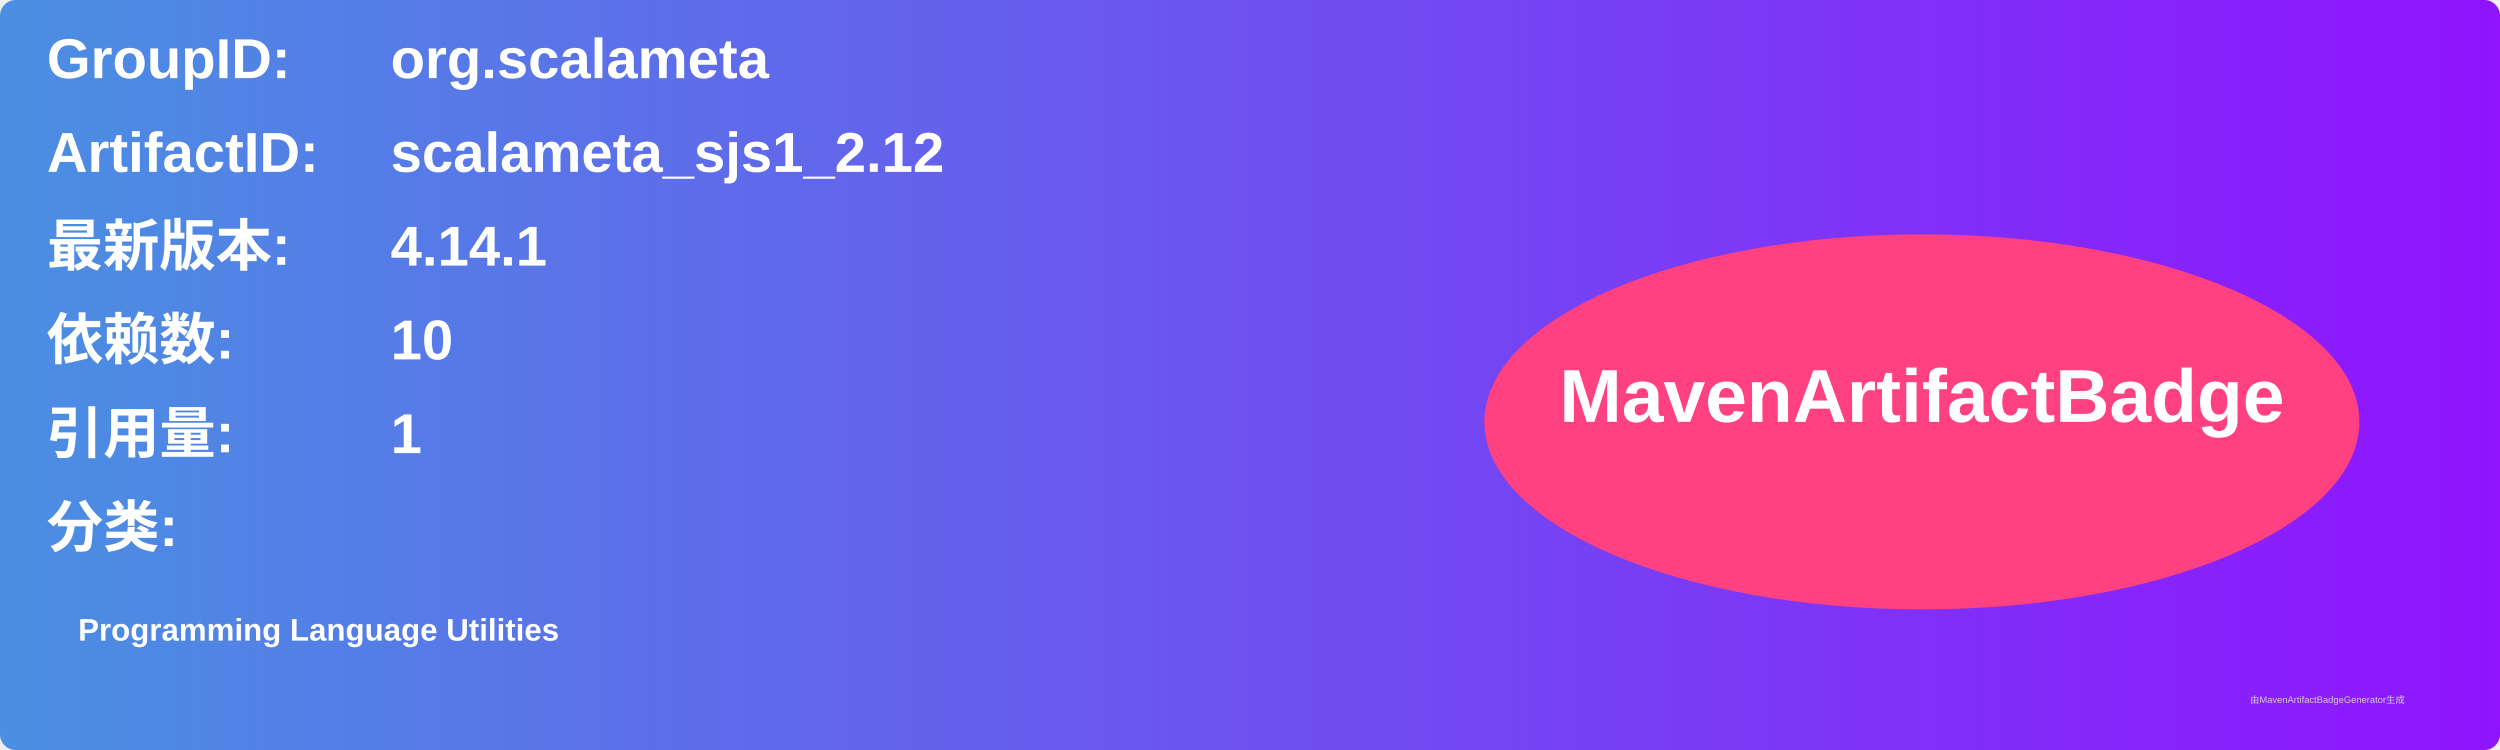
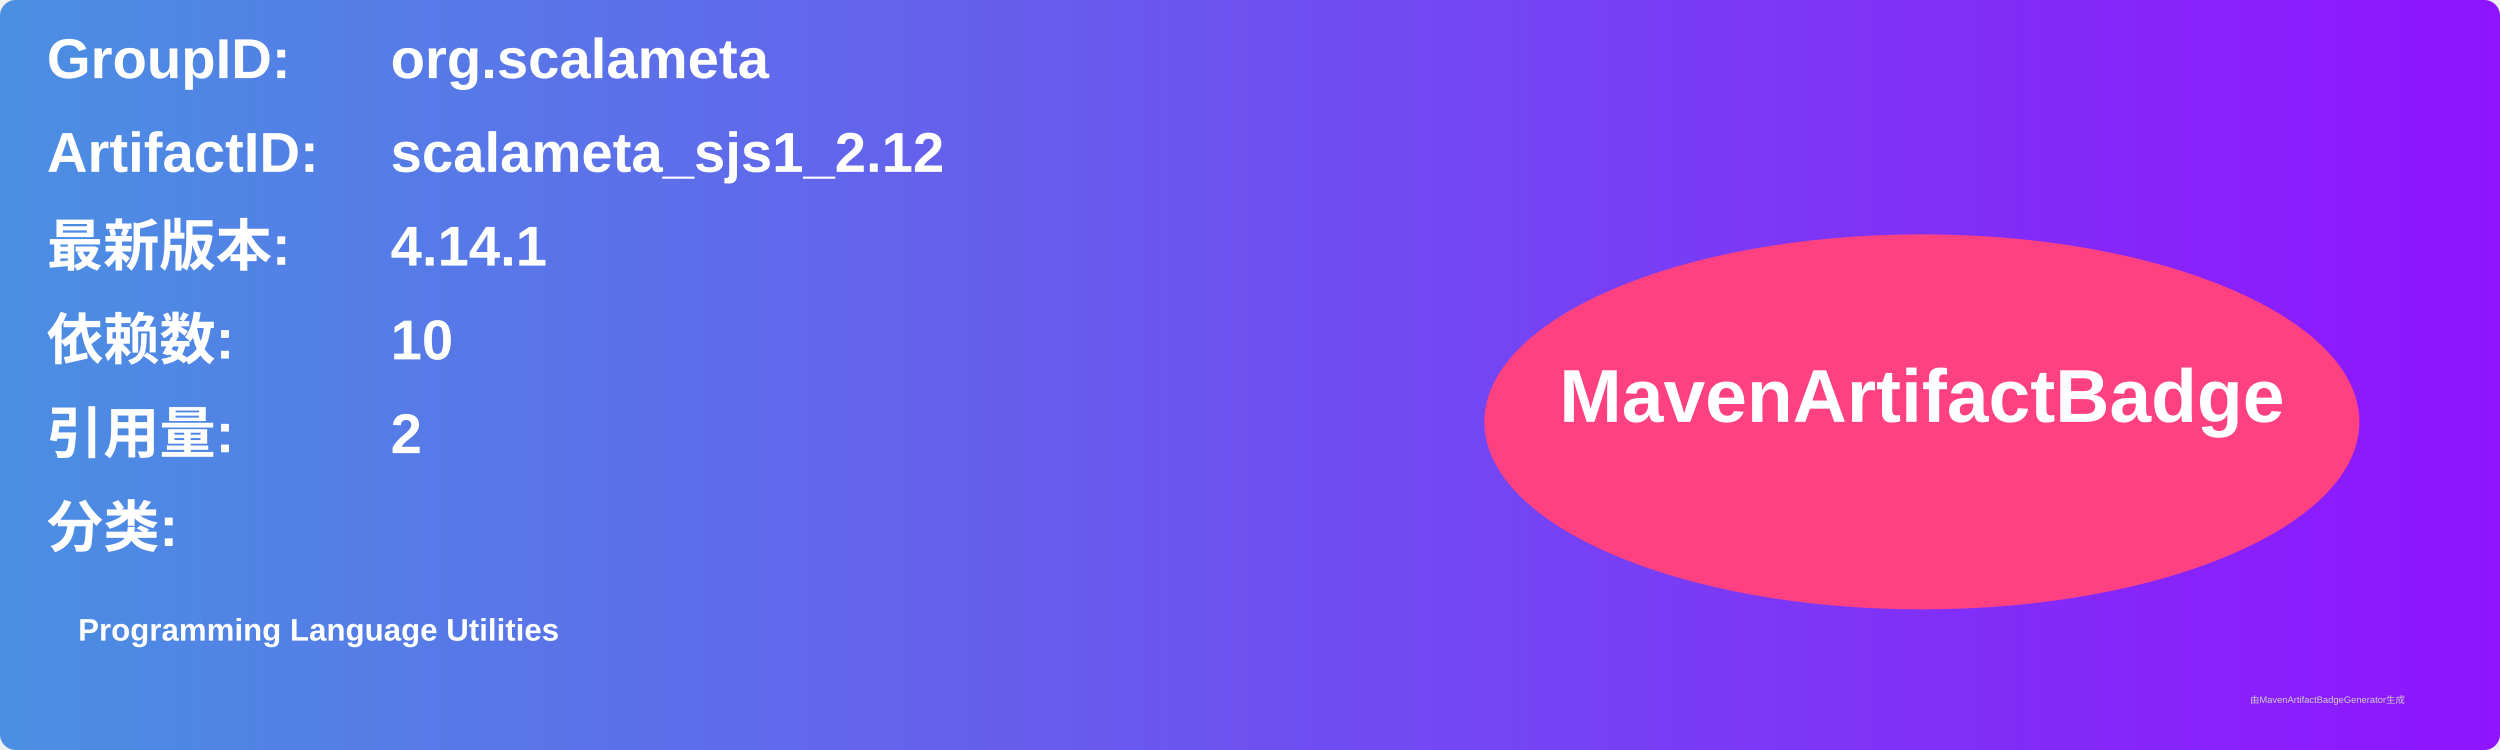
<svg xmlns="http://www.w3.org/2000/svg" width="800" height="240" viewBox="0 0 800 240">
  <linearGradient id="grad" x1="0%" y1="0%" x2="100%" y2="0%">
    <stop offset="0%" stop-color="#4a90e2" />
    <stop offset="100%" stop-color="#9013fe" />
  </linearGradient>
  <rect width="100%" height="100%" rx="5" ry="5" fill="url(#grad)" />
  <g transform="translate(15, 15)">
    <text x="0" y="10" font-family="Arial" font-size="18" fill="white" font-weight="bold" width="260">GroupID:</text>
    <text x="110" y="10" font-family="Arial" font-size="18" fill="white" font-weight="bold" width="460">org.scalameta</text>
    <text x="0" y="40" font-family="Arial" font-size="18" fill="white" font-weight="bold" width="260">ArtifactID:</text>
    <text x="110" y="40" font-family="Arial" font-size="18" fill="white" font-weight="bold" width="460">scalameta_sjs1_2.12</text>
    <text x="0" y="70" font-family="Arial" font-size="18" fill="white" font-weight="bold">最新版本:</text>
    <text x="110" y="70" font-family="Arial" font-size="18" fill="white" font-weight="bold">
      <tspan font-weight="bold">4.14.1</tspan>
    </text>
    <text x="0" y="100" font-family="Arial" font-size="18" fill="white" font-weight="bold">依赖数: </text>
    <text x="110" y="100" font-family="Arial" font-size="18" fill="white">
      <tspan font-weight="bold">10</tspan>
    </text>
    <text x="0" y="130" font-family="Arial" font-size="18" fill="white" font-weight="bold">引用量: </text>
    <text x="110" y="130" font-family="Arial" font-size="18" fill="white">
-       <tspan font-weight="bold">1</tspan>
+       <tspan font-weight="bold">2</tspan>
    </text>
    <text x="0" y="160" font-family="Arial" font-size="18" fill="white" font-weight="bold">分类:</text>
    <text x="10" y="190" font-family="Arial" font-size="10" fill="white">
      <tspan font-weight="bold">Programming Language Utilities</tspan>
    </text>
    <ellipse cx="600" cy="120" rx="140" ry="60" fill="#ff4081" />
    <text x="600" y="120" text-anchor="middle" font-family="Arial" font-size="24" fill="white" font-weight="bold">MavenArtifactBadge</text>
  </g>
  <text x="720" y="225" font-family="Arial" font-size="3" fill="#d0d0d0">由MavenArtifactBadgeGenerator生成</text>
</svg>
